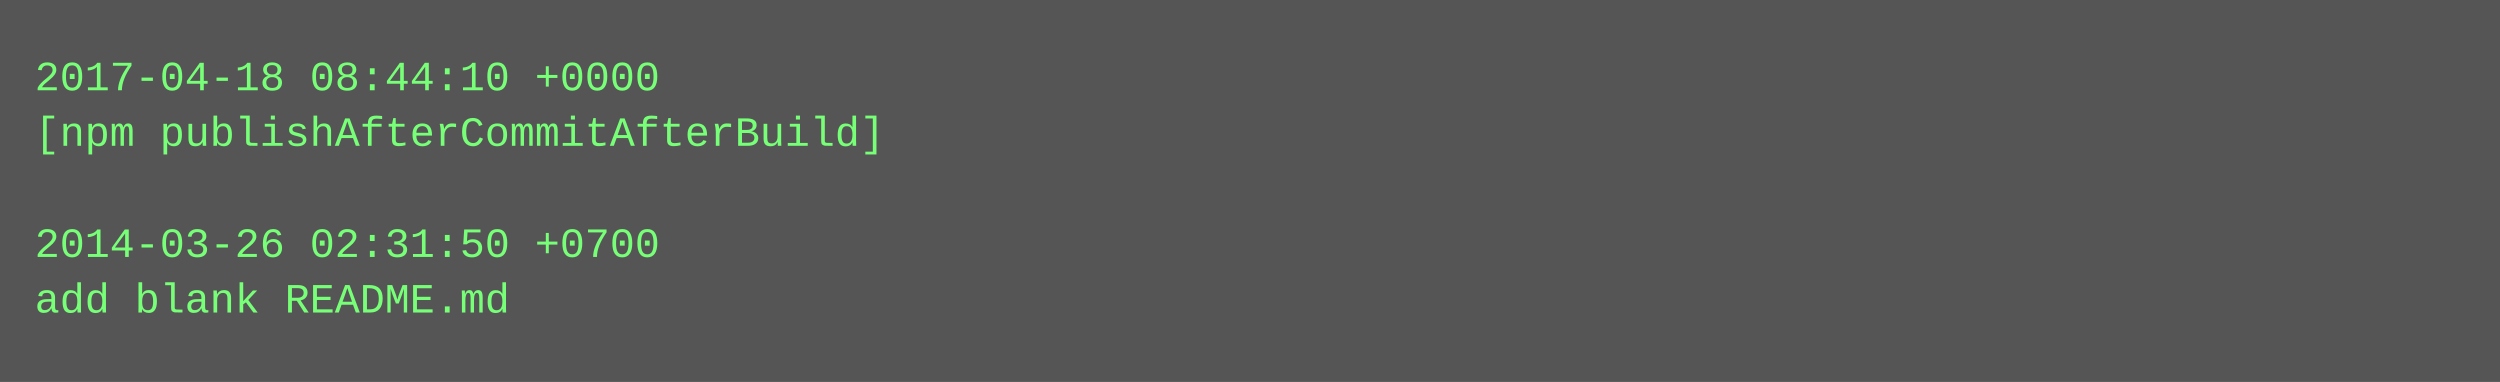
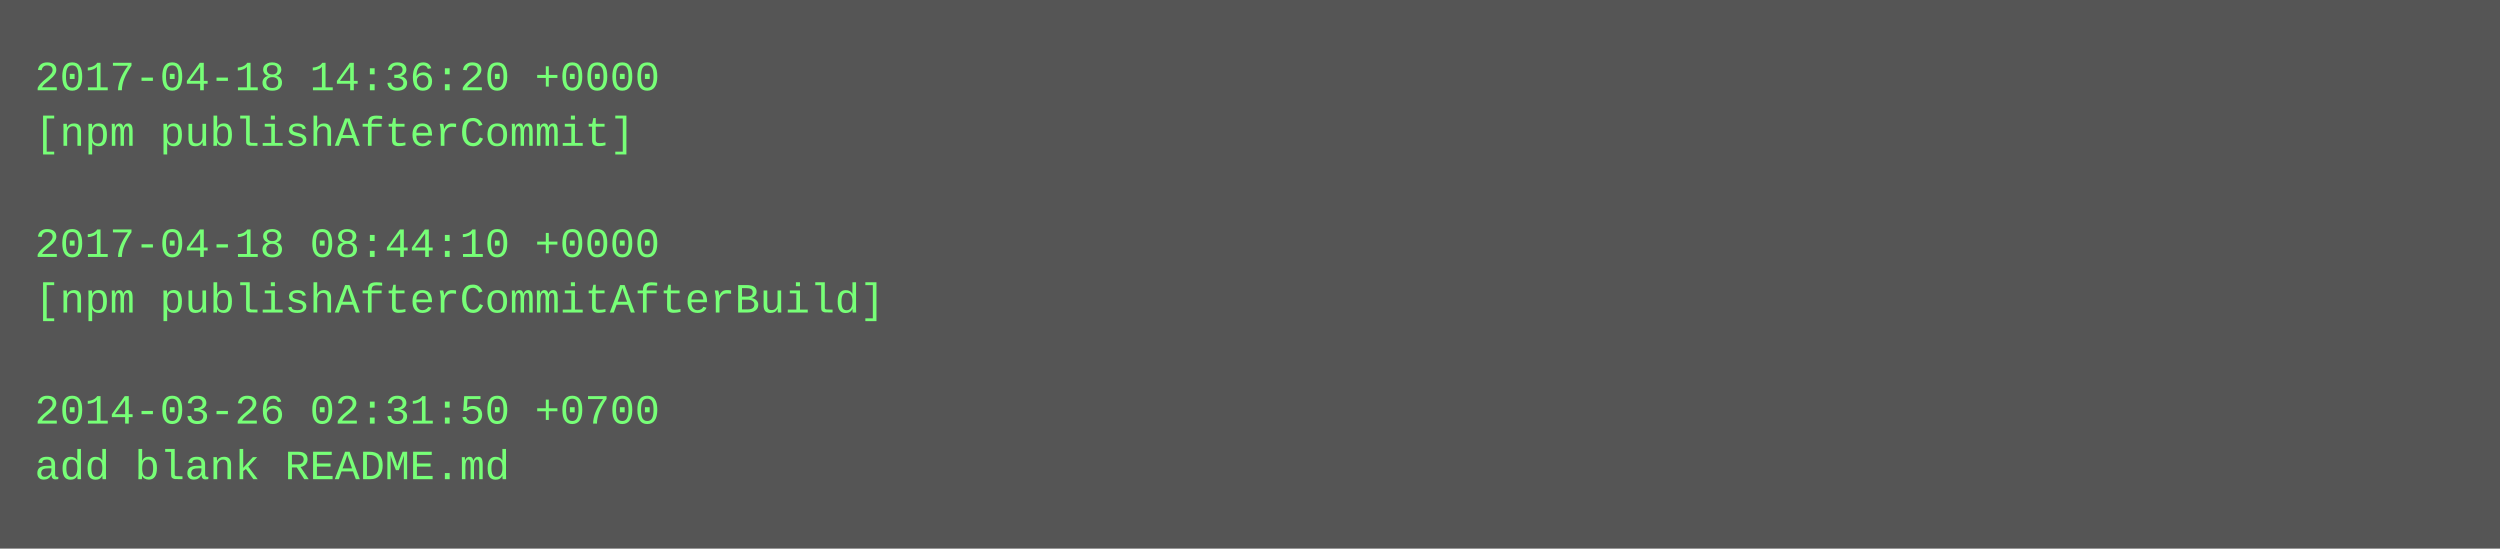
- <svg xmlns="http://www.w3.org/2000/svg" height="110" width="720">
-   <rect height="110" fill="#555" width="720" />
+ <svg xmlns="http://www.w3.org/2000/svg" height="158" width="720">
+   <rect height="158" fill="#555" width="720" />
  <text fill="#7f7" font-family="Courier New" font-size="12" xml:space="preserve">
-     <tspan x="10" y="26">2017-04-18 08:44:10 +0000</tspan>
-     <tspan x="10" y="42">[npm publishAfterCommitAfterBuild]</tspan>
+     <tspan x="10" y="26">2017-04-18 14:36:20 +0000</tspan>
+     <tspan x="10" y="42">[npm publishAfterCommit]</tspan>
    <tspan x="10" y="58" />
-     <tspan x="10" y="74">2014-03-26 02:31:50 +0700</tspan>
-     <tspan x="10" y="90">add blank README.md</tspan>
+     <tspan x="10" y="74">2017-04-18 08:44:10 +0000</tspan>
+     <tspan x="10" y="90">[npm publishAfterCommitAfterBuild]</tspan>
+     <tspan x="10" y="106" />
+     <tspan x="10" y="122">2014-03-26 02:31:50 +0700</tspan>
+     <tspan x="10" y="138">add blank README.md</tspan>
  </text>
</svg>
